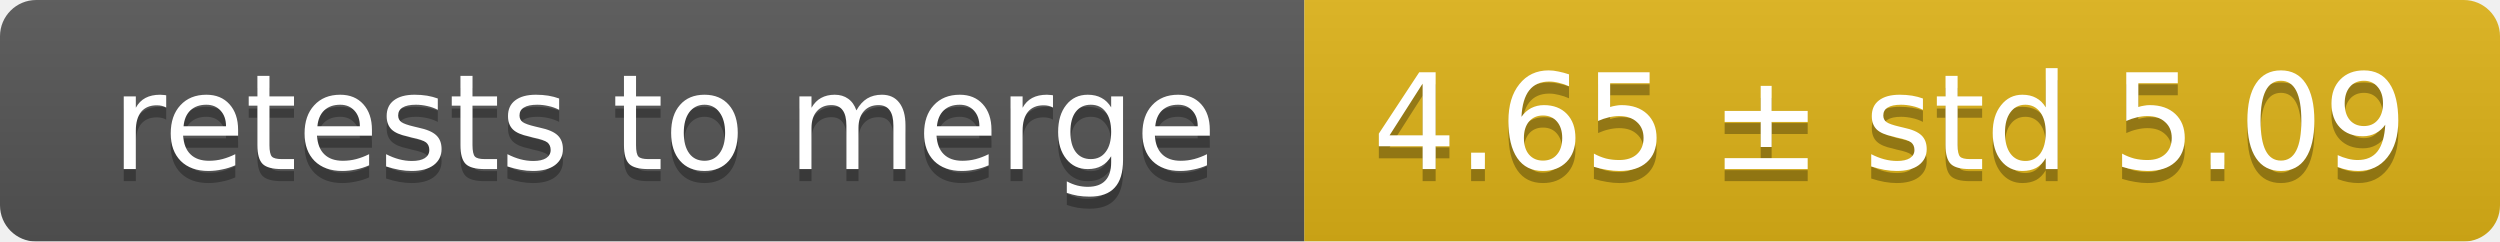
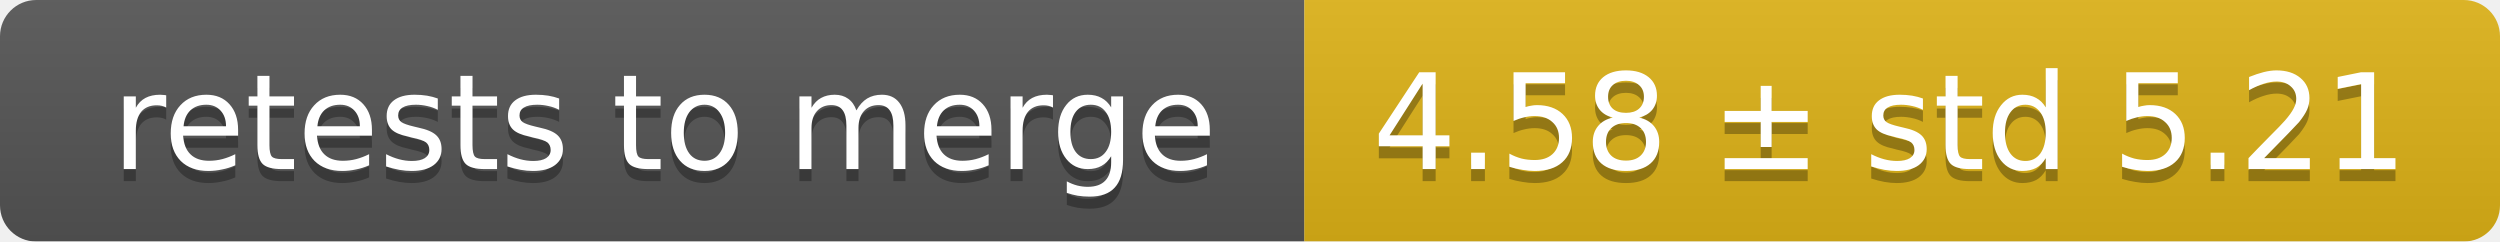
<svg xmlns="http://www.w3.org/2000/svg" width="207" height="20">
  <linearGradient id="smooth" x2="0" y2="100%">
    <stop offset="0" stop-color="#bbb" stop-opacity=".1" />
    <stop offset="1" stop-opacity=".1" />
  </linearGradient>
  <mask id="round">
    <rect width="207" height="20" rx="3" fill="#fff" />
  </mask>
  <g mask="url(#round)">
    <rect width="108" height="20" fill="#555" />
    <rect x="108" width="99" height="20" fill="#dfb317" />
    <rect width="207" height="20" fill="url(#smooth)" />
  </g>
  <g fill="#fff" text-anchor="middle" font-family="DejaVu Sans,Verdana,Geneva,sans-serif" font-size="11">
    <text x="55" y="15" fill="#010101" fill-opacity=".3">retests to merge</text>
    <text x="55" y="14">retests to merge</text>
-     <text x="156.5" y="15" fill="#010101" fill-opacity=".3">4.65 ± std 5.09</text>
-     <text x="156.5" y="14">4.65 ± std 5.09</text>
+     <text x="156.5" y="15" fill="#010101" fill-opacity=".3">4.58 ± std 5.21</text>
+     <text x="156.5" y="14">4.58 ± std 5.21</text>
  </g>
</svg>
